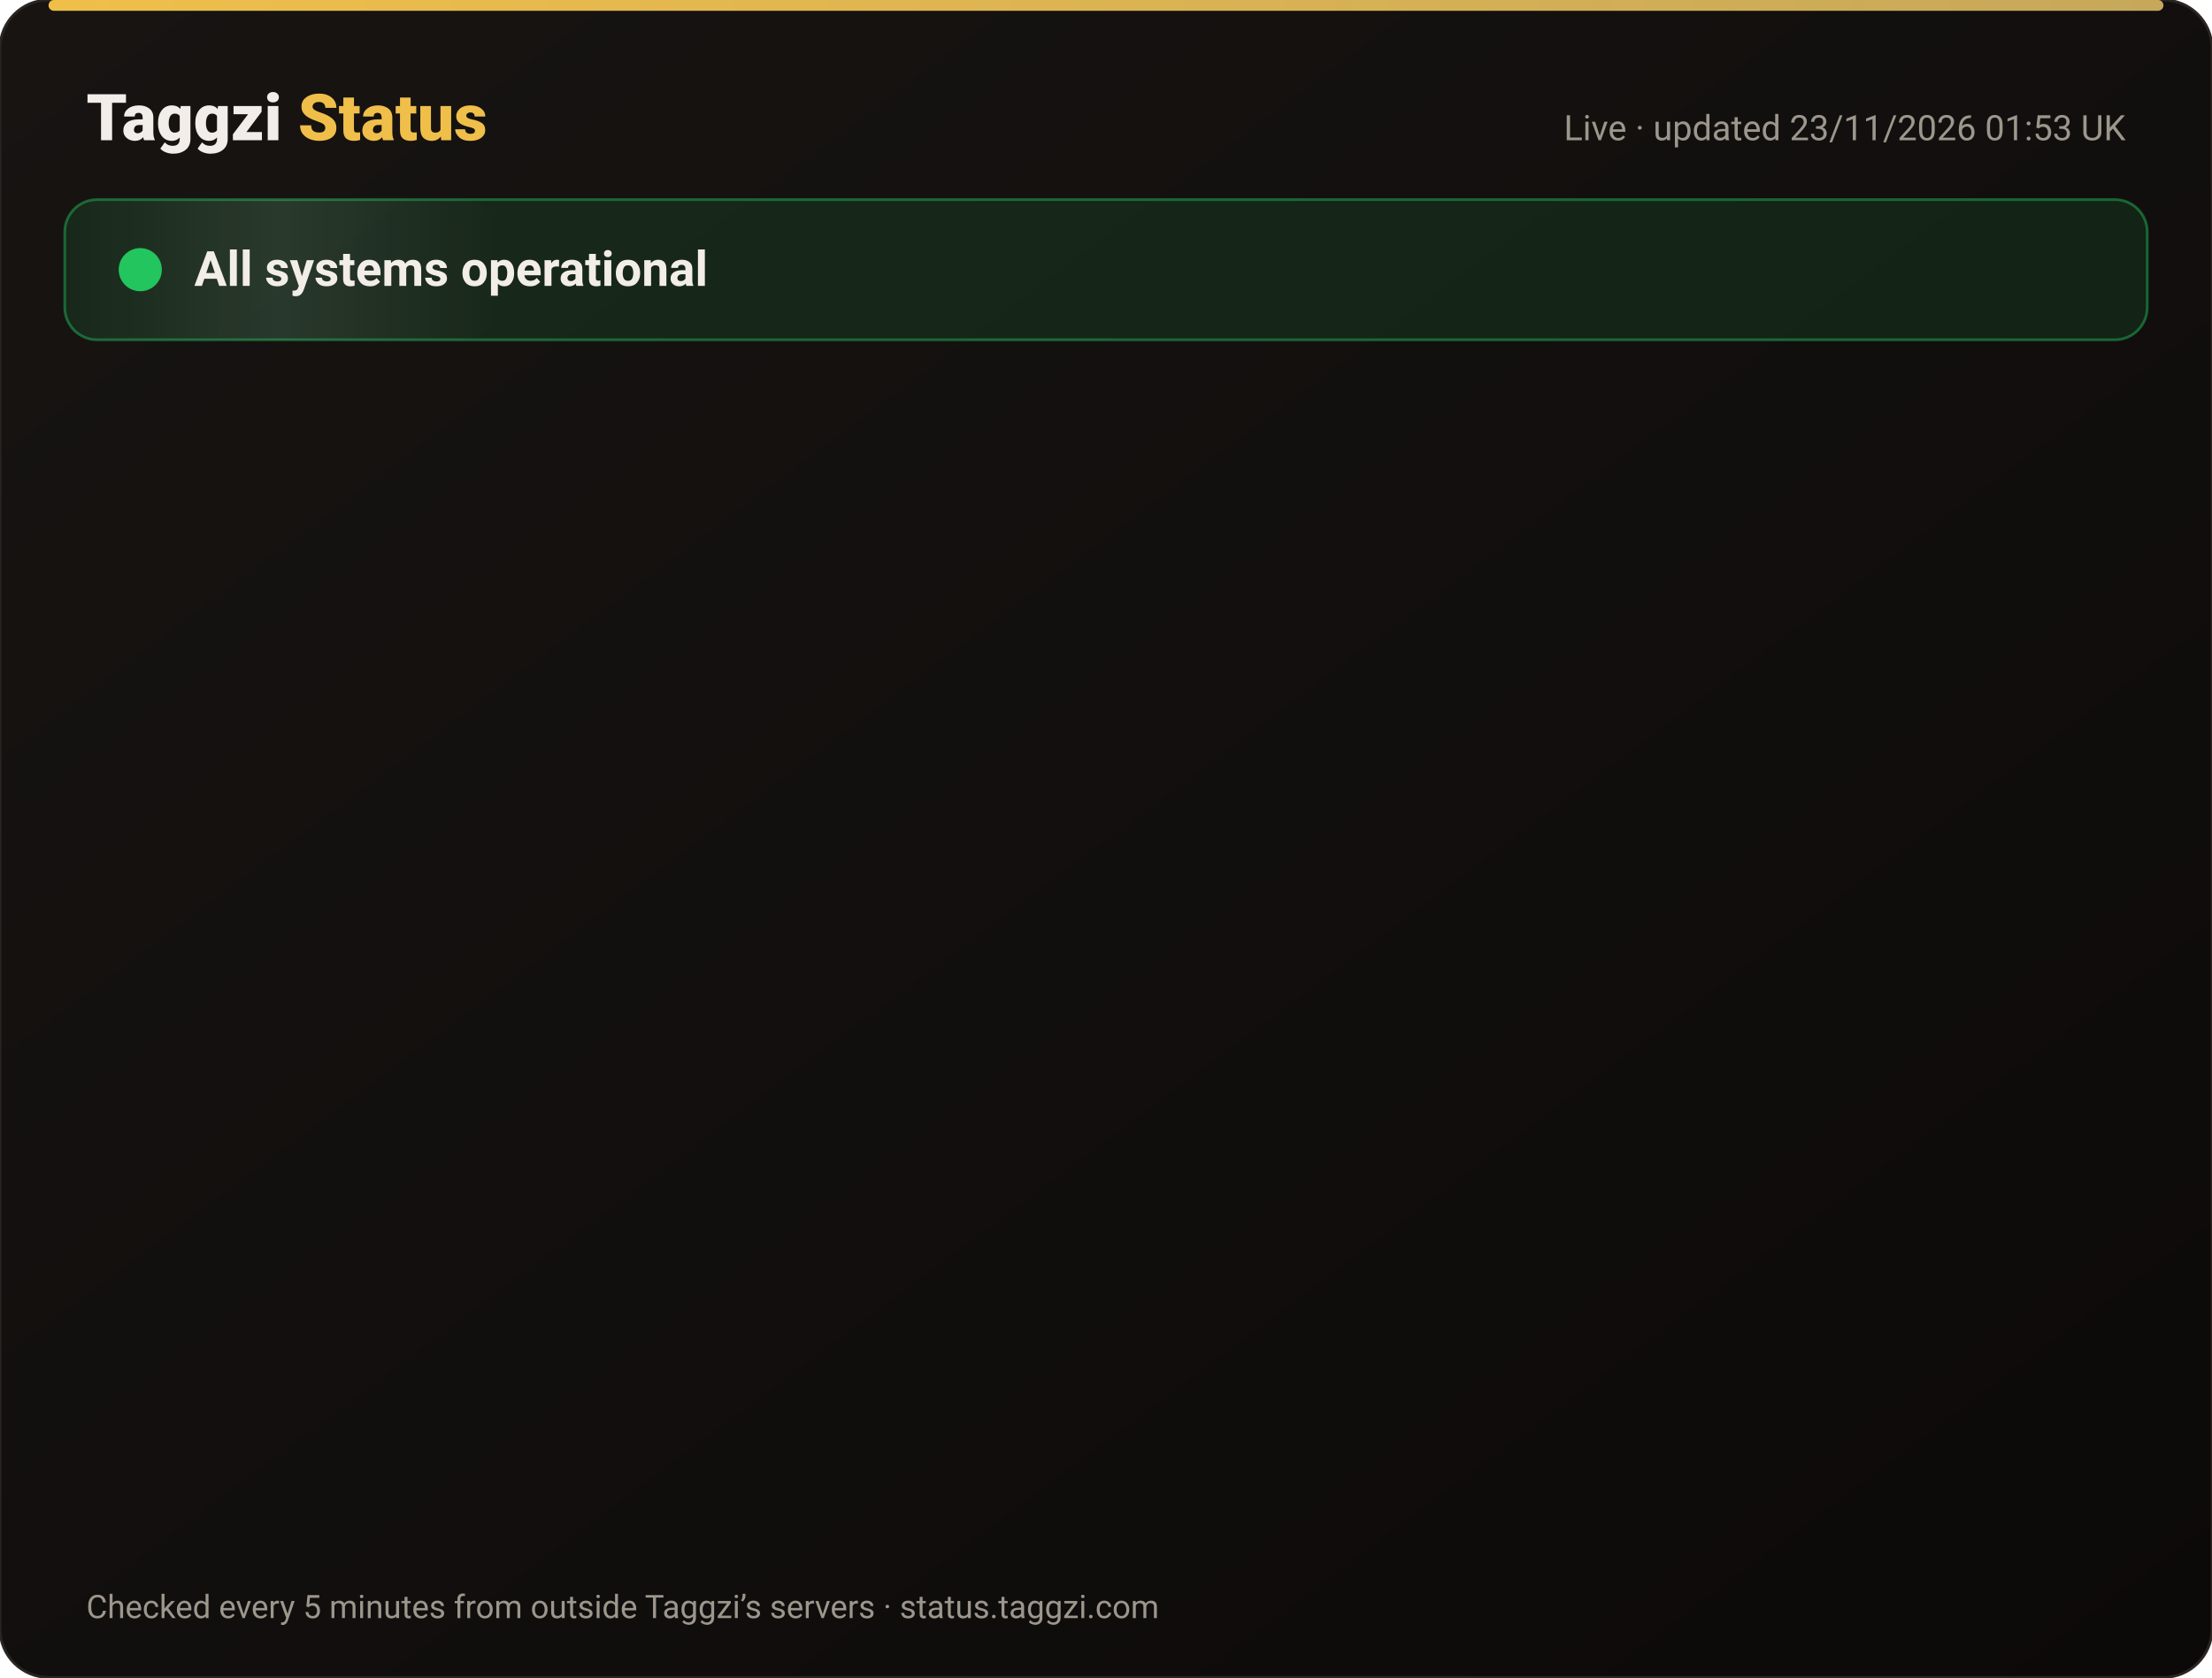
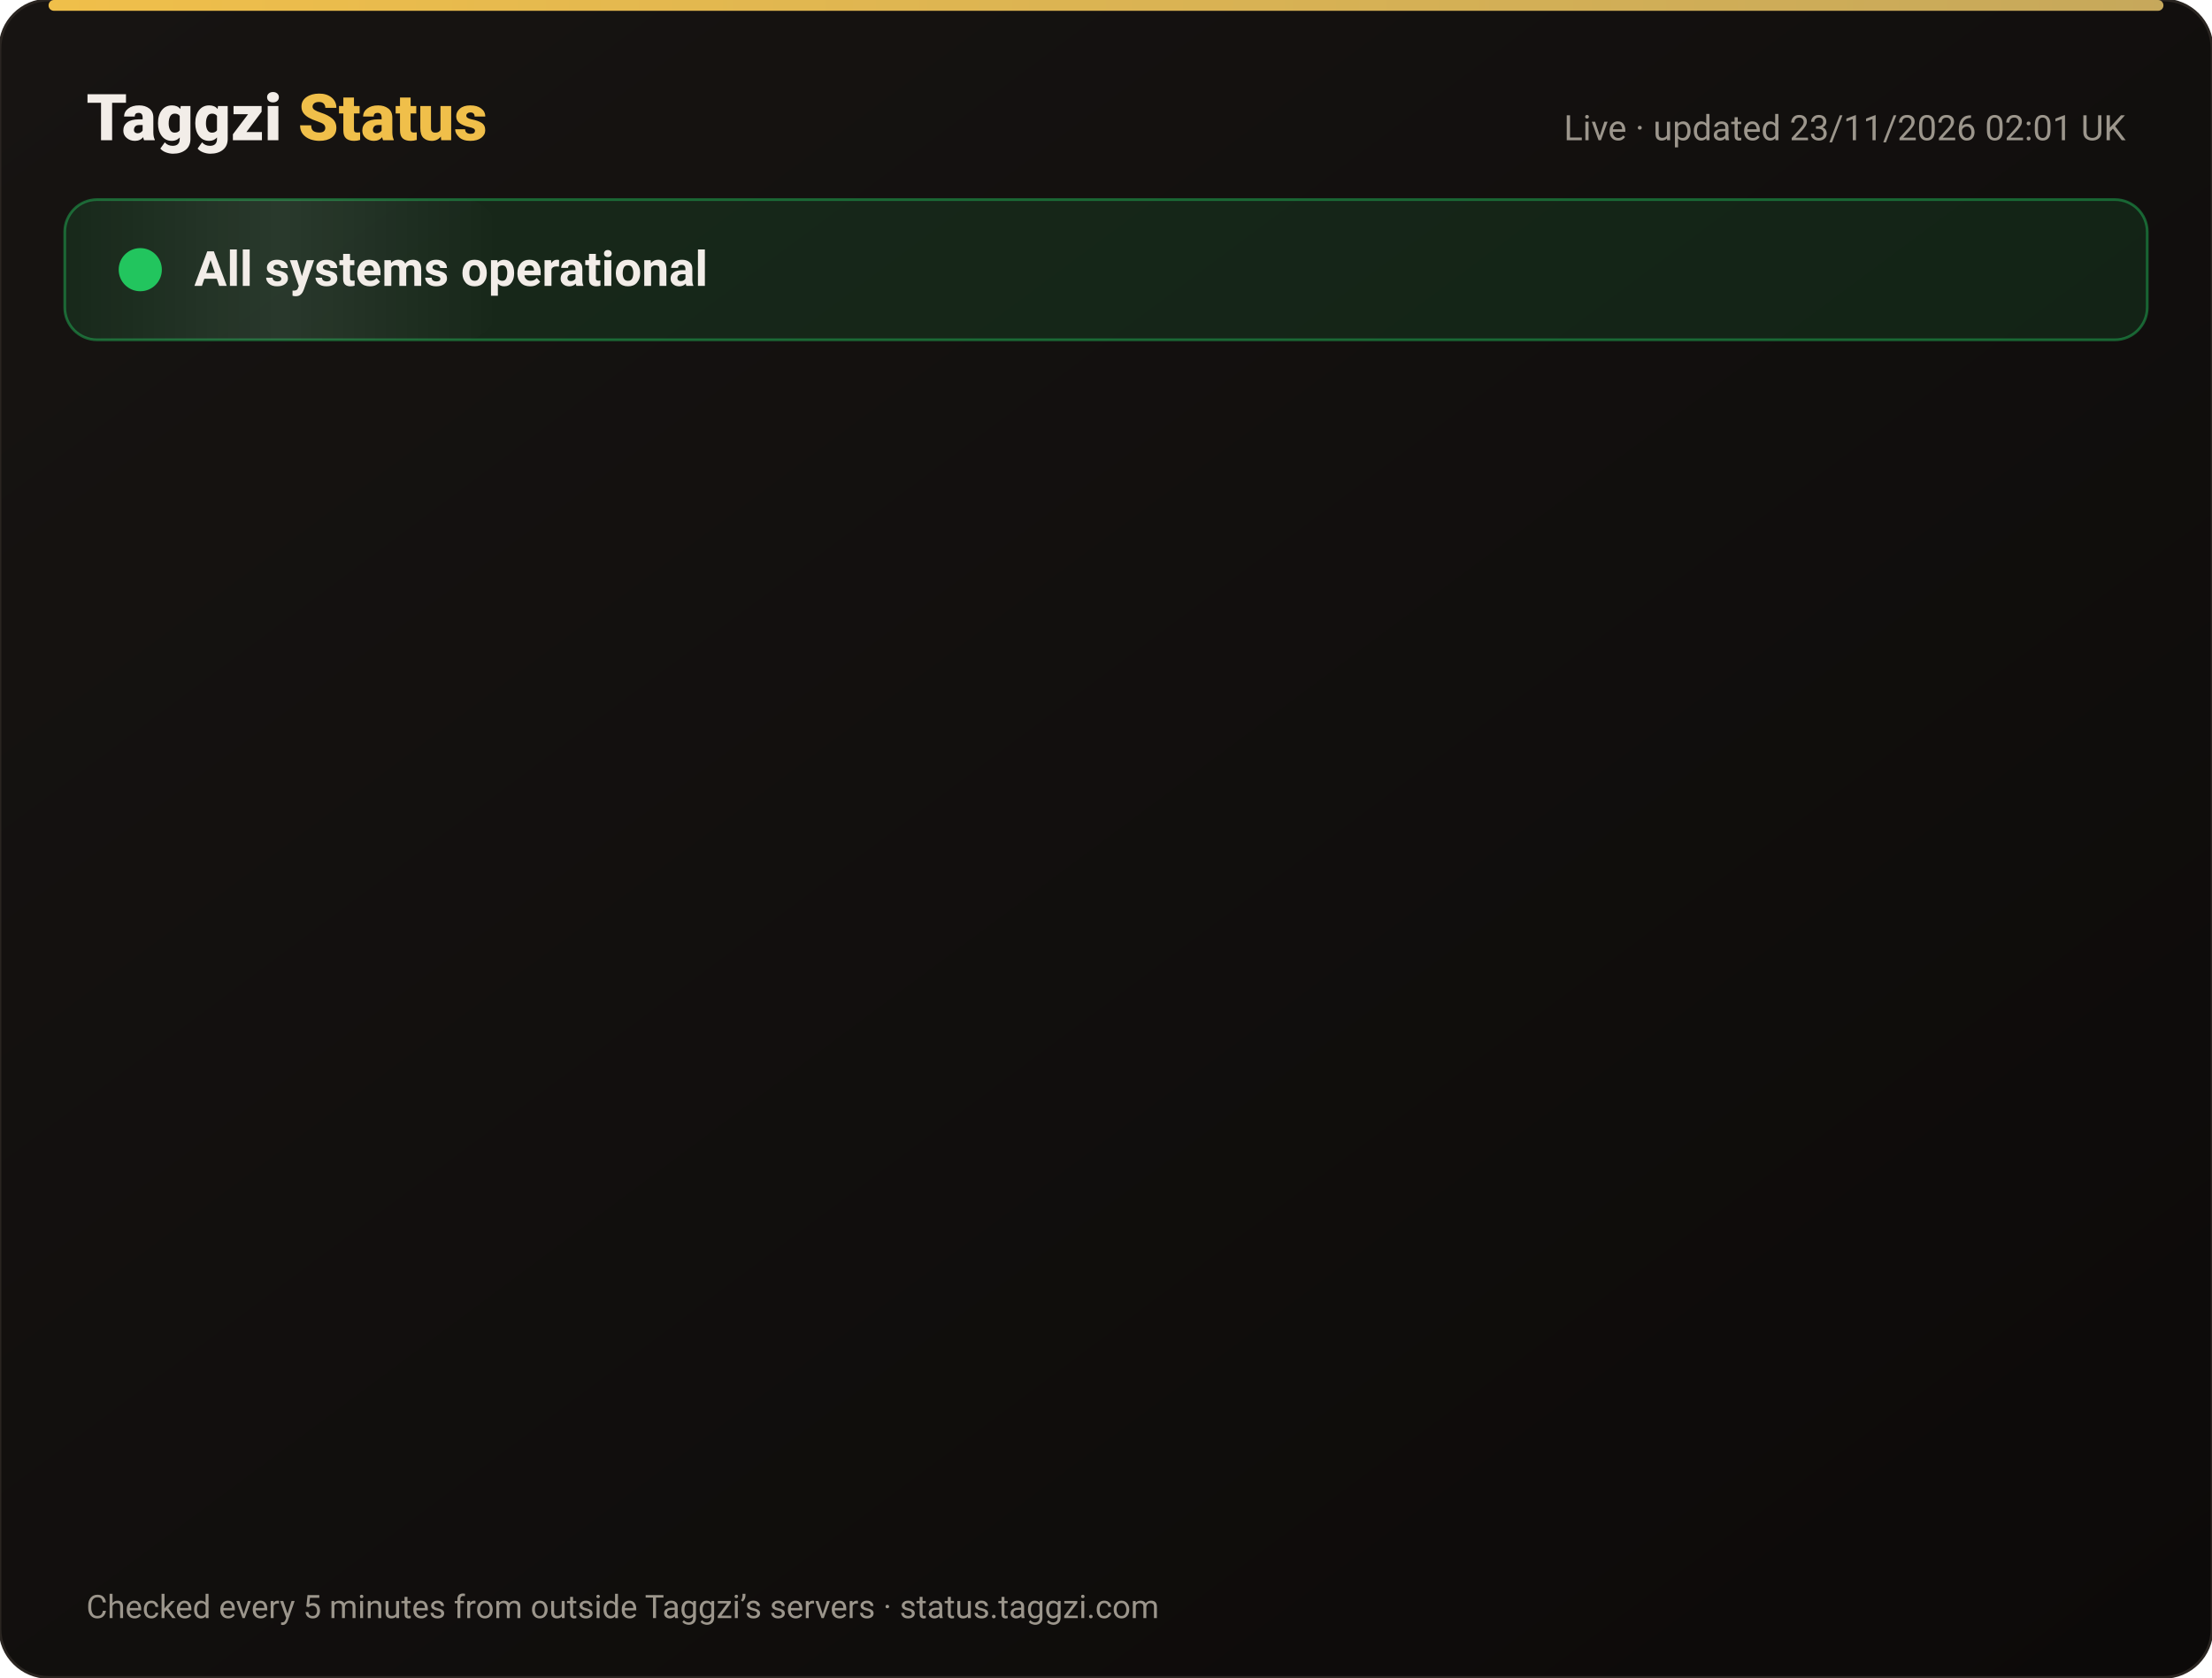
<svg xmlns="http://www.w3.org/2000/svg" width="820" height="622" viewBox="0 0 820 622" font-family="-apple-system,Segoe UI,Roboto,Helvetica,Arial,sans-serif">
  <defs>
    <linearGradient id="bg" x1="0" y1="0" x2="1" y2="1">
      <stop offset="0" stop-color="#171412" />
      <stop offset="1" stop-color="#0C0A09" />
    </linearGradient>
    <linearGradient id="gold" x1="0" x2="1">
      <stop offset="0" stop-color="#F0BF4A" />
      <stop offset="1" stop-color="#c6a85b" />
    </linearGradient>
    <linearGradient id="shine" x1="0" x2="1">
      <stop offset="0" stop-color="#fff" stop-opacity="0" />
      <stop offset=".5" stop-color="#fff" stop-opacity=".08" />
      <stop offset="1" stop-color="#fff" stop-opacity="0" />
    </linearGradient>
  </defs>
  <rect width="820" height="622" rx="18" fill="url(#bg)" stroke="#2a2521" />
  <rect x="18" y="0" width="784" height="4" rx="2" fill="url(#gold)" />
  <text x="32" y="52" font-size="24" font-weight="800" fill="#F2EDE8">Taggzi <tspan fill="#F0BF4A">Status</tspan>
  </text>
-   <text x="788" y="52" font-size="13" fill="#9C968C" text-anchor="end">Live · updated 23/11/2026 01:53 UK</text>
+   <text x="788" y="52" font-size="13" fill="#9C968C" text-anchor="end">Live · updated 23/11/2026 02:01 UK</text>
  <rect x="24" y="74" width="772" height="52" rx="12" fill="#22c55e" fill-opacity=".12" stroke="#22c55e" stroke-opacity=".45" />
  <rect x="24" y="74" width="160" height="52" rx="12" fill="url(#shine)">
    <animate attributeName="x" from="-160" to="820" dur="4s" repeatCount="indefinite" />
  </rect>
  <circle cx="52" cy="100" r="7" fill="#22c55e" />
  <circle cx="52" cy="100" r="7" fill="none" stroke="#22c55e" stroke-width="2">
    <animate attributeName="r" values="7;15;7" dur="2s" repeatCount="indefinite" />
    <animate attributeName="opacity" values=".9;0;.9" dur="2s" repeatCount="indefinite" />
  </circle>
  <text x="72" y="106" font-size="18" font-weight="700" fill="#F2EDE8">All systems operational</text>
  <g opacity="0">
    <animate attributeName="opacity" from="0" to="1" begin="0.00s" dur=".6s" fill="freeze" />
    <line x1="32" y1="188" x2="788" y2="188" stroke="#2a2521" />
    <circle cx="44" cy="166" r="6" fill="#22c55e">
      <animate attributeName="opacity" values="1;.45;1" dur="2.4s" begin="0.00s" repeatCount="indefinite" />
    </circle>
    <text x="62" y="171" font-size="15" font-weight="650" fill="#F2EDE8">Website</text>
    <text x="630" y="171" font-size="13" fill="#9C968C" text-anchor="end">99.98% uptime</text>
    <rect x="648" y="154" width="140" height="24" rx="12" fill="#22c55e" fill-opacity=".14" stroke="#22c55e" stroke-opacity=".5" />
    <text x="718" y="171" font-size="12" font-weight="700" fill="#22c55e" text-anchor="middle">Operational</text>
  </g>
  <g opacity="0">
    <animate attributeName="opacity" from="0" to="1" begin="0.15s" dur=".6s" fill="freeze" />
    <line x1="32" y1="234" x2="788" y2="234" stroke="#2a2521" />
    <circle cx="44" cy="212" r="6" fill="#22c55e">
      <animate attributeName="opacity" values="1;.45;1" dur="2.4s" begin="0.15s" repeatCount="indefinite" />
    </circle>
    <text x="62" y="217" font-size="15" font-weight="650" fill="#F2EDE8">Tag scans</text>
    <text x="630" y="217" font-size="13" fill="#9C968C" text-anchor="end">99.98% uptime</text>
    <rect x="648" y="200" width="140" height="24" rx="12" fill="#22c55e" fill-opacity=".14" stroke="#22c55e" stroke-opacity=".5" />
    <text x="718" y="217" font-size="12" font-weight="700" fill="#22c55e" text-anchor="middle">Operational</text>
  </g>
  <g opacity="0">
    <animate attributeName="opacity" from="0" to="1" begin="0.30s" dur=".6s" fill="freeze" />
    <line x1="32" y1="280" x2="788" y2="280" stroke="#2a2521" />
    <circle cx="44" cy="258" r="6" fill="#22c55e">
      <animate attributeName="opacity" values="1;.45;1" dur="2.4s" begin="0.30s" repeatCount="indefinite" />
    </circle>
    <text x="62" y="263" font-size="15" font-weight="650" fill="#F2EDE8">Manual tag lookup</text>
    <text x="630" y="263" font-size="13" fill="#9C968C" text-anchor="end">99.98% uptime</text>
    <rect x="648" y="246" width="140" height="24" rx="12" fill="#22c55e" fill-opacity=".14" stroke="#22c55e" stroke-opacity=".5" />
    <text x="718" y="263" font-size="12" font-weight="700" fill="#22c55e" text-anchor="middle">Operational</text>
  </g>
  <g opacity="0">
    <animate attributeName="opacity" from="0" to="1" begin="0.45s" dur=".6s" fill="freeze" />
    <line x1="32" y1="326" x2="788" y2="326" stroke="#2a2521" />
    <circle cx="44" cy="304" r="6" fill="#22c55e">
      <animate attributeName="opacity" values="1;.45;1" dur="2.4s" begin="0.45s" repeatCount="indefinite" />
    </circle>
    <text x="62" y="309" font-size="15" font-weight="650" fill="#F2EDE8">App &amp; login</text>
    <text x="630" y="309" font-size="13" fill="#9C968C" text-anchor="end">99.98% uptime</text>
    <rect x="648" y="292" width="140" height="24" rx="12" fill="#22c55e" fill-opacity=".14" stroke="#22c55e" stroke-opacity=".5" />
    <text x="718" y="309" font-size="12" font-weight="700" fill="#22c55e" text-anchor="middle">Operational</text>
  </g>
  <g opacity="0">
    <animate attributeName="opacity" from="0" to="1" begin="0.60s" dur=".6s" fill="freeze" />
    <line x1="32" y1="372" x2="788" y2="372" stroke="#2a2521" />
    <circle cx="44" cy="350" r="6" fill="#22c55e">
      <animate attributeName="opacity" values="1;.45;1" dur="2.4s" begin="0.60s" repeatCount="indefinite" />
    </circle>
    <text x="62" y="355" font-size="15" font-weight="650" fill="#F2EDE8">Community alerts</text>
    <text x="630" y="355" font-size="13" fill="#9C968C" text-anchor="end">99.98% uptime</text>
    <rect x="648" y="338" width="140" height="24" rx="12" fill="#22c55e" fill-opacity=".14" stroke="#22c55e" stroke-opacity=".5" />
    <text x="718" y="355" font-size="12" font-weight="700" fill="#22c55e" text-anchor="middle">Operational</text>
  </g>
  <g opacity="0">
    <animate attributeName="opacity" from="0" to="1" begin="0.75s" dur=".6s" fill="freeze" />
    <line x1="32" y1="418" x2="788" y2="418" stroke="#2a2521" />
    <circle cx="44" cy="396" r="6" fill="#22c55e">
      <animate attributeName="opacity" values="1;.45;1" dur="2.4s" begin="0.75s" repeatCount="indefinite" />
    </circle>
    <text x="62" y="401" font-size="15" font-weight="650" fill="#F2EDE8">Private calling</text>
    <text x="630" y="401" font-size="13" fill="#9C968C" text-anchor="end">99.98% uptime</text>
    <rect x="648" y="384" width="140" height="24" rx="12" fill="#22c55e" fill-opacity=".14" stroke="#22c55e" stroke-opacity=".5" />
    <text x="718" y="401" font-size="12" font-weight="700" fill="#22c55e" text-anchor="middle">Operational</text>
  </g>
  <g opacity="0">
    <animate attributeName="opacity" from="0" to="1" begin="0.90s" dur=".6s" fill="freeze" />
    <line x1="32" y1="464" x2="788" y2="464" stroke="#2a2521" />
    <circle cx="44" cy="442" r="6" fill="#22c55e">
      <animate attributeName="opacity" values="1;.45;1" dur="2.4s" begin="0.90s" repeatCount="indefinite" />
    </circle>
    <text x="62" y="447" font-size="15" font-weight="650" fill="#F2EDE8">Payments</text>
    <text x="630" y="447" font-size="13" fill="#9C968C" text-anchor="end">99.97% uptime</text>
    <rect x="648" y="430" width="140" height="24" rx="12" fill="#22c55e" fill-opacity=".14" stroke="#22c55e" stroke-opacity=".5" />
    <text x="718" y="447" font-size="12" font-weight="700" fill="#22c55e" text-anchor="middle">Operational</text>
  </g>
  <g opacity="0">
    <animate attributeName="opacity" from="0" to="1" begin="1.05s" dur=".6s" fill="freeze" />
    <line x1="32" y1="510" x2="788" y2="510" stroke="#2a2521" />
    <circle cx="44" cy="488" r="6" fill="#22c55e">
      <animate attributeName="opacity" values="1;.45;1" dur="2.4s" begin="1.05s" repeatCount="indefinite" />
    </circle>
    <text x="62" y="493" font-size="15" font-weight="650" fill="#F2EDE8">Email &amp; support</text>
    <text x="630" y="493" font-size="13" fill="#9C968C" text-anchor="end">99.98% uptime</text>
    <rect x="648" y="476" width="140" height="24" rx="12" fill="#22c55e" fill-opacity=".14" stroke="#22c55e" stroke-opacity=".5" />
    <text x="718" y="493" font-size="12" font-weight="700" fill="#22c55e" text-anchor="middle">Operational</text>
  </g>
  <g opacity="0">
    <animate attributeName="opacity" from="0" to="1" begin="1.20s" dur=".6s" fill="freeze" />
    <line x1="32" y1="556" x2="788" y2="556" stroke="#2a2521" />
    <circle cx="44" cy="534" r="6" fill="#22c55e">
      <animate attributeName="opacity" values="1;.45;1" dur="2.4s" begin="1.20s" repeatCount="indefinite" />
    </circle>
    <text x="62" y="539" font-size="15" font-weight="650" fill="#F2EDE8">Secure connection (SSL)</text>
    <text x="630" y="539" font-size="13" fill="#9C968C" text-anchor="end">100.00% uptime</text>
    <rect x="648" y="522" width="140" height="24" rx="12" fill="#22c55e" fill-opacity=".14" stroke="#22c55e" stroke-opacity=".5" />
    <text x="718" y="539" font-size="12" font-weight="700" fill="#22c55e" text-anchor="middle">Operational</text>
  </g>
  <text x="32" y="600" font-size="12" fill="#9C968C">Checked every 5 minutes from outside Taggzi’s servers · status.taggzi.com</text>
</svg>
